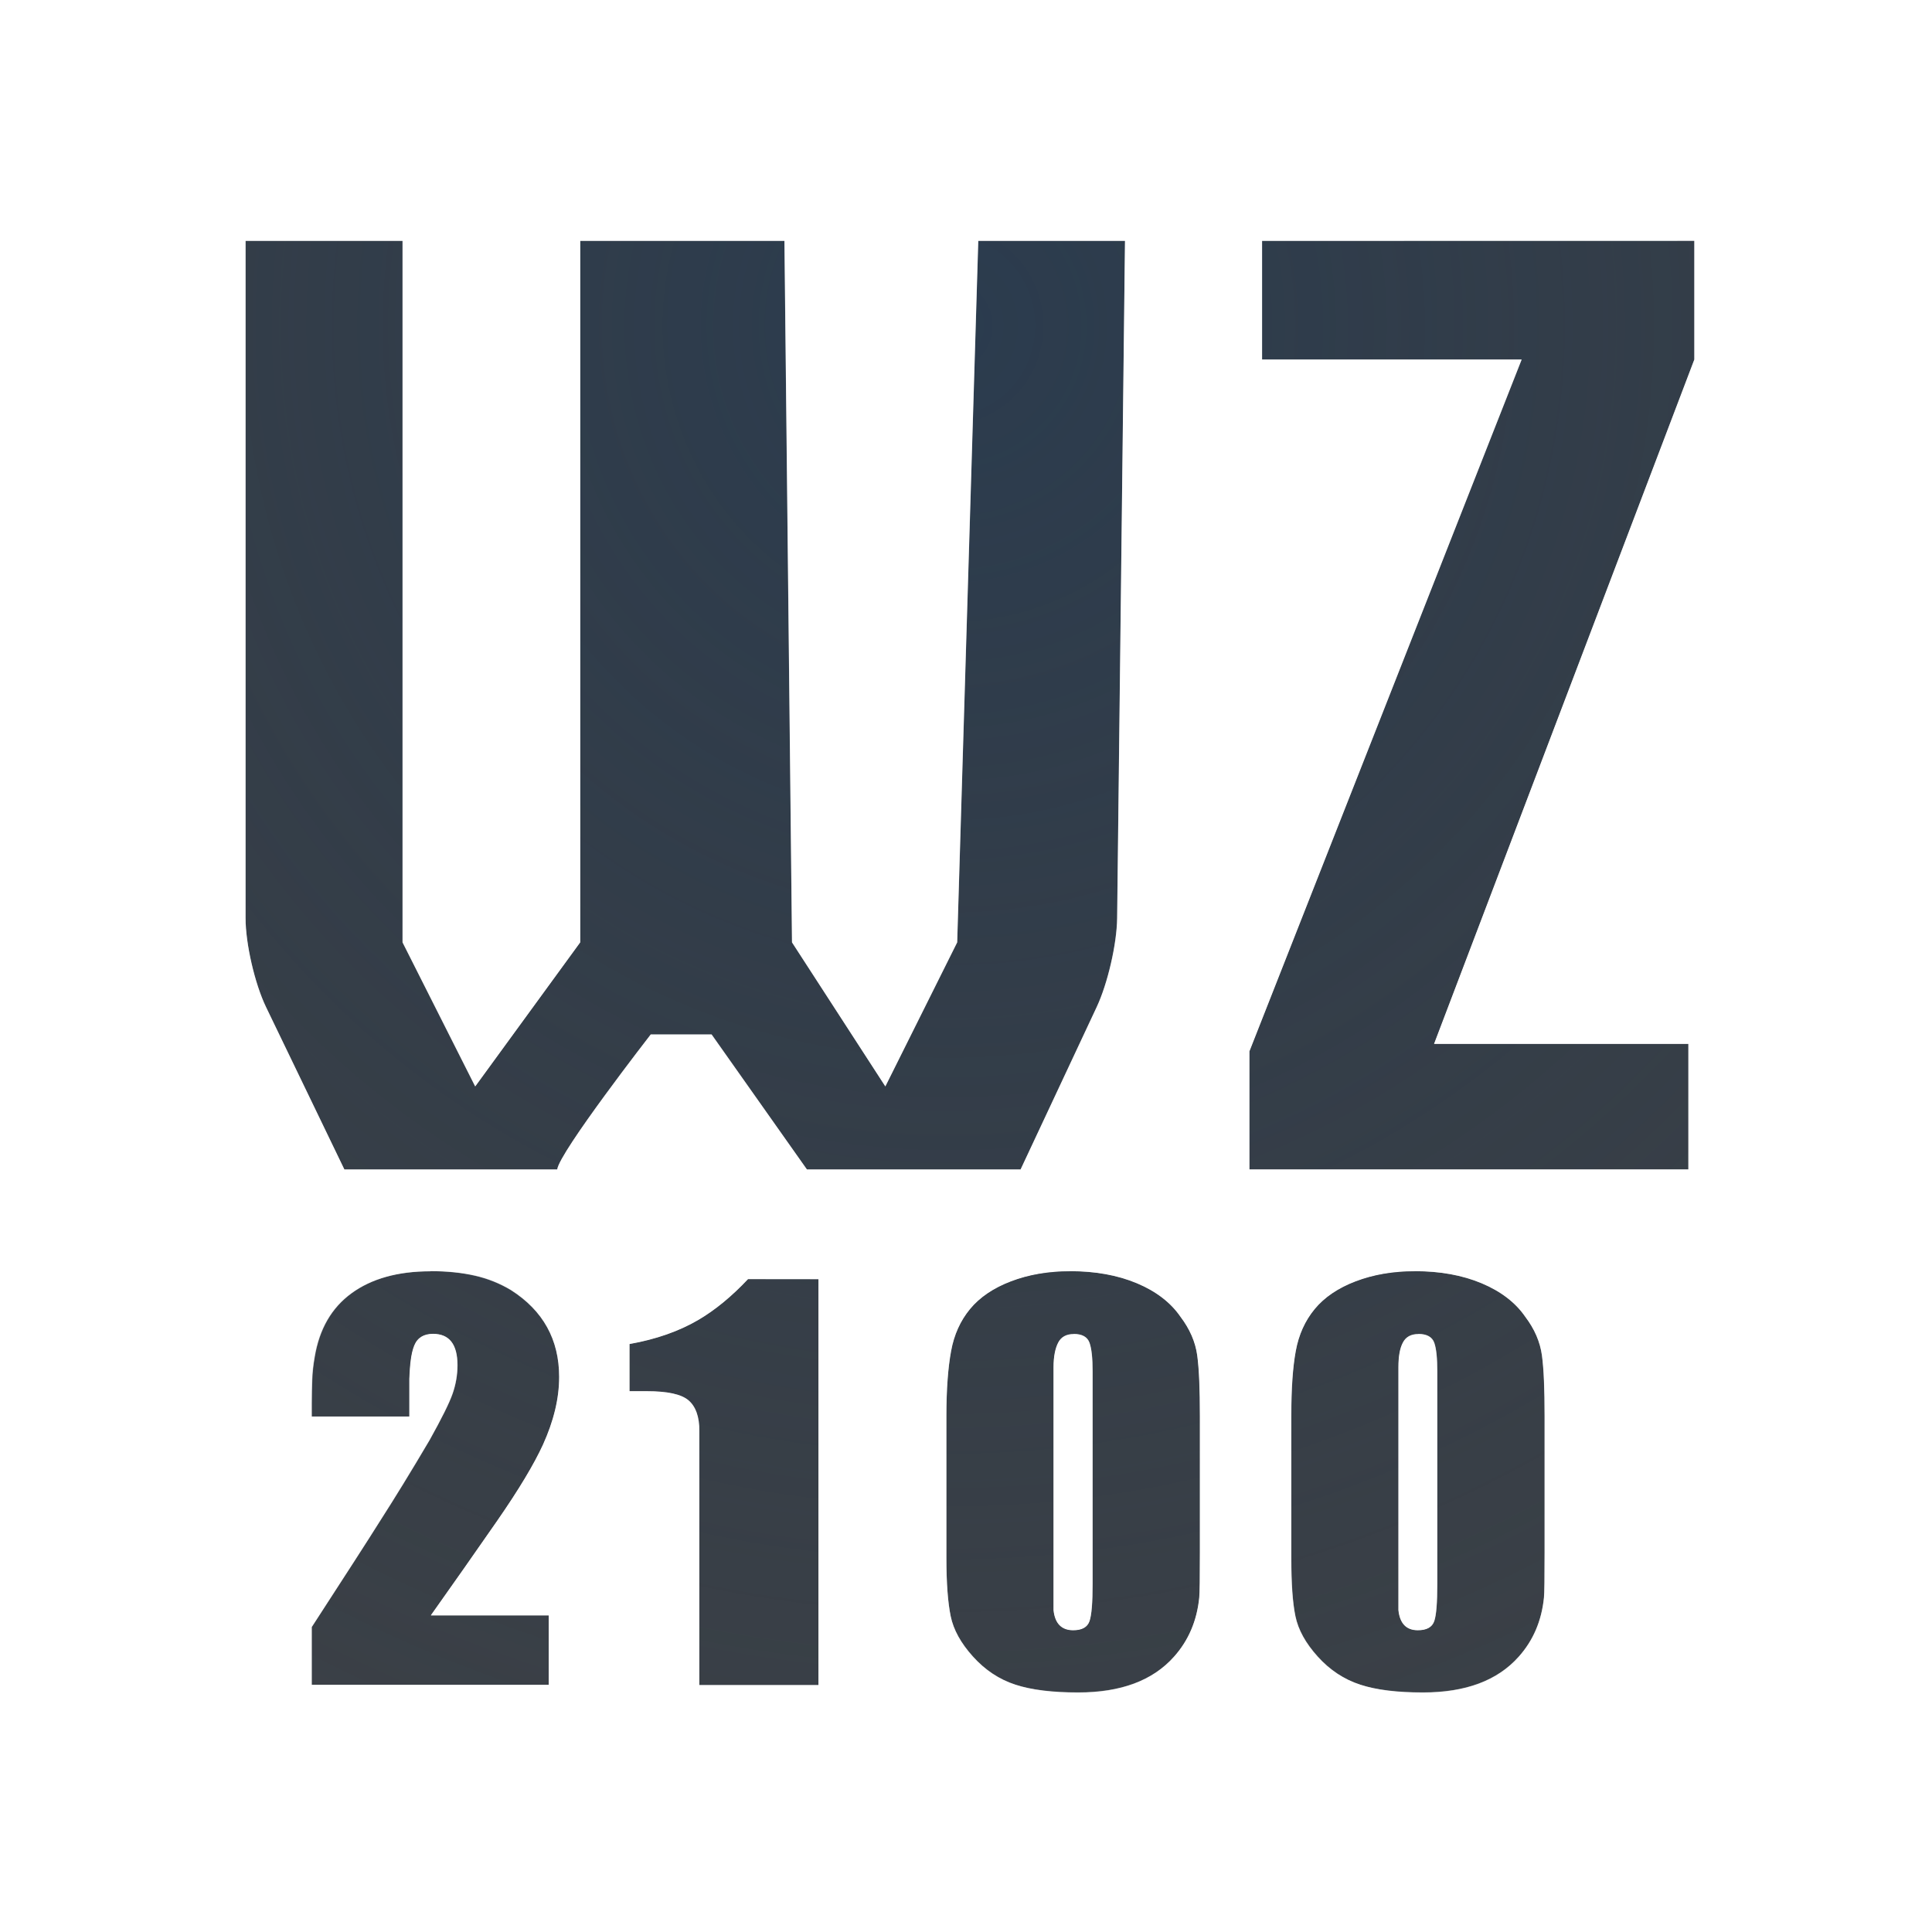
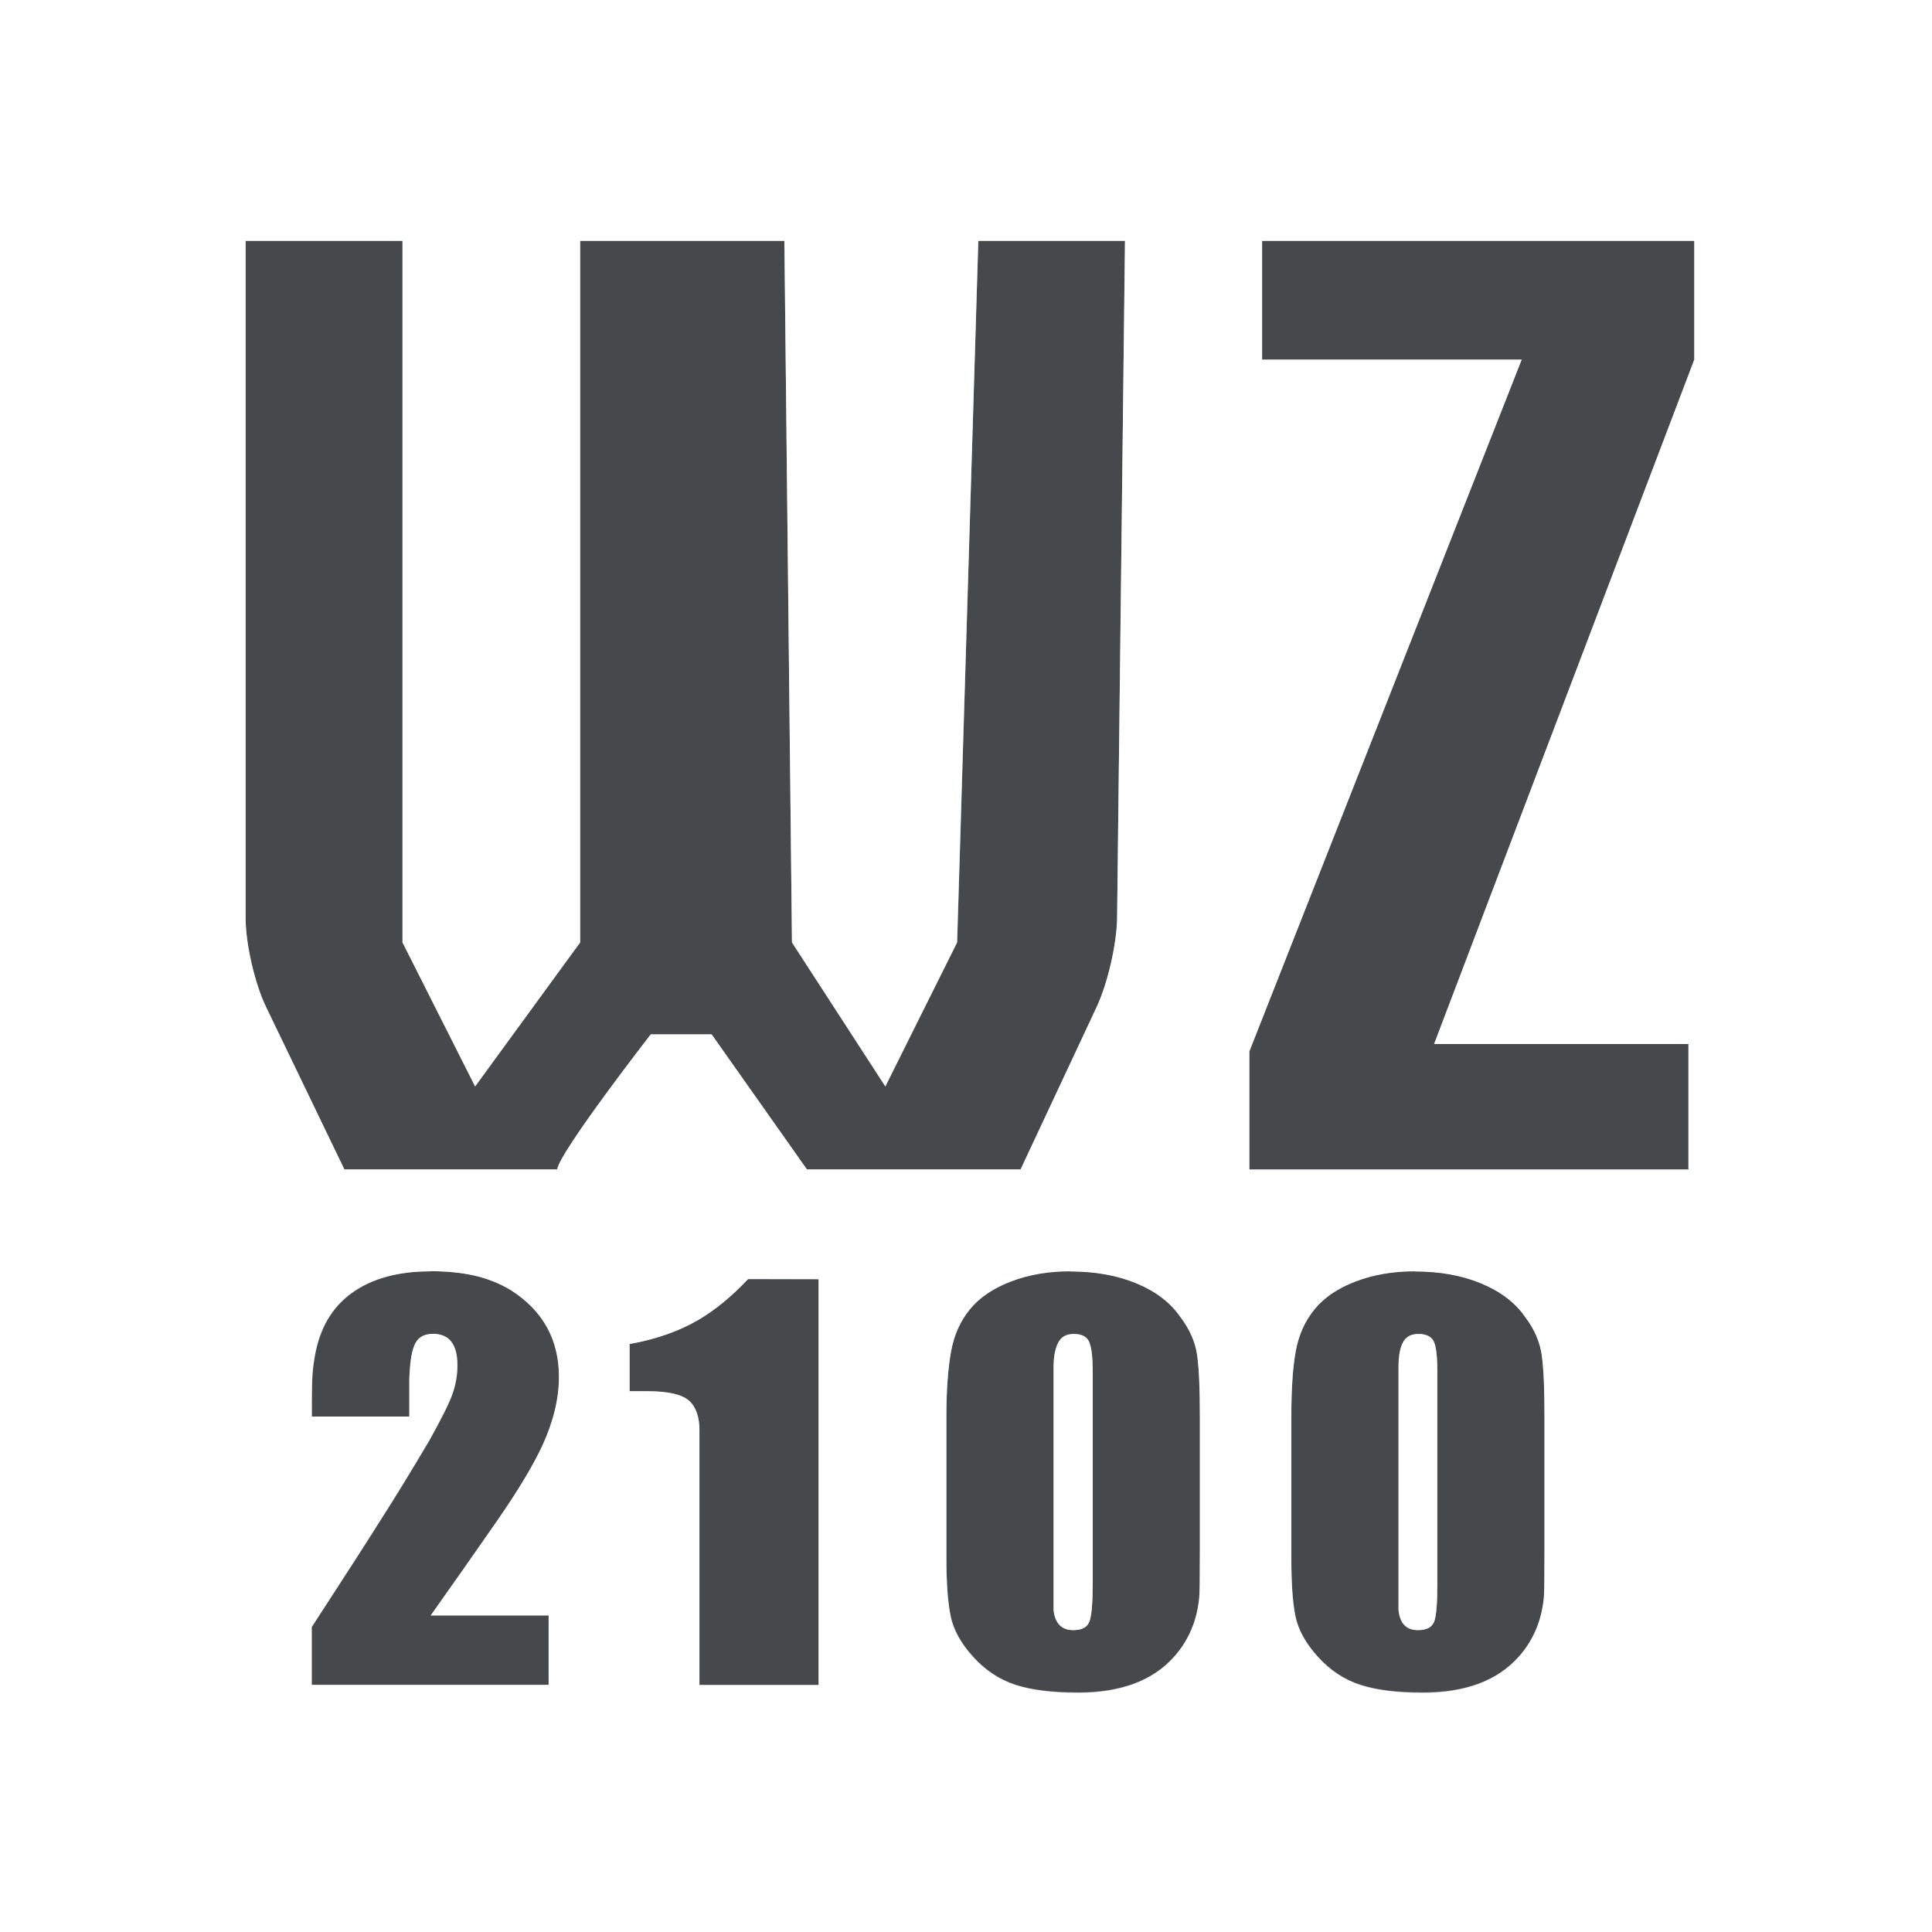
<svg xmlns="http://www.w3.org/2000/svg" width="24" height="24" version="1.1">
  <defs>
-     <radialGradient id="b" cx="346.69" cy="-97.584" r="7.254" gradientTransform="matrix(0 3.925 -3.7983 0 -358.88 -1356.7)" gradientUnits="userSpaceOnUse">
-       <stop stop-color="#213851" stop-opacity=".906" offset="0" />
-       <stop stop-color="#27303a" stop-opacity="0" offset="1" />
-     </radialGradient>
-     <radialGradient id="a" cx="22.752" cy="5.732" r="8" gradientTransform="matrix(0 3.6312 -3.6312 0 33.064 -80.489)" gradientUnits="userSpaceOnUse">
-       <stop stop-color="#ffffff" stop-opacity=".749" offset="0" />
-       <stop stop-color="#ffffff" stop-opacity=".605" offset="1" />
-     </radialGradient>
+     <style id="current-color-scheme" type="text/css">.ColorScheme-Text {color:#090d11;}.ColorScheme-Background{color:#ffffff;}</style>
  </defs>
-   <path d="m3.05 2.992v8.414c0 0.317 0.114 0.813 0.254 1.104l0.974 2.018h2.644c0.024-0.212 1.162-1.677 1.162-1.677h0.755l1.185 1.677h2.654l0.946-2.018c0.137-0.292 0.251-0.786 0.254-1.104l0.097-8.414h-1.823l-0.262 8.714-0.892 1.79-1.159-1.79-0.094-8.714h-2.537v8.714l-1.304 1.79-0.903-1.79v-8.714zm12.628 0v1.474h3.224l-3.381 8.594v1.467h5.453v-1.56h-3.16l3.234-8.502v-1.474zm-10.334 12.8c-0.404 0-0.731 0.092-0.979 0.273-0.248 0.181-0.4 0.444-0.458 0.791-0.017 0.098-0.028 0.193-0.031 0.285-0.003 0.093-0.005 0.188-0.005 0.285v0.17h1.213v-0.471c0.008-0.176 0.021-0.313 0.061-0.411 0.04-0.098 0.119-0.145 0.234-0.145 0.202 0 0.303 0.129 0.303 0.388 0 0.122-0.021 0.241-0.061 0.355-0.04 0.115-0.135 0.307-0.285 0.576-0.231 0.391-0.436 0.725-0.615 1.004-0.15 0.24-0.434 0.679-0.849 1.319v0.718h2.944v-0.864h-1.464c0.277-0.391 0.553-0.783 0.824-1.174 0.271-0.391 0.46-0.707 0.569-0.946 0.133-0.293 0.201-0.572 0.201-0.841-2e-7 -0.464-0.199-0.825-0.597-1.079-0.138-0.083-0.288-0.144-0.45-0.18-0.162-0.037-0.347-0.055-0.554-0.055zm7.952 0c-0.271 0-0.516 0.042-0.735 0.125-0.219 0.083-0.39 0.199-0.511 0.345-0.121 0.147-0.199 0.32-0.236 0.523-0.037 0.203-0.058 0.471-0.058 0.804v1.767c0 0.313 0.019 0.552 0.053 0.721 0.035 0.169 0.127 0.337 0.277 0.503 0.15 0.166 0.324 0.282 0.526 0.348 0.202 0.066 0.463 0.098 0.78 0.098 0.531 0 0.927-0.147 1.192-0.446 0.179-0.2 0.284-0.445 0.313-0.733 0.006-0.059 0.008-0.248 0.008-0.566v-1.692c0-0.332-0.01-0.582-0.033-0.751-0.023-0.169-0.093-0.329-0.208-0.481-0.121-0.176-0.302-0.315-0.542-0.416-0.239-0.1-0.515-0.15-0.826-0.15zm4.282 0c-0.271 0-0.516 0.042-0.735 0.125-0.219 0.083-0.39 0.199-0.511 0.345-0.121 0.147-0.199 0.32-0.236 0.523-0.037 0.203-0.056 0.471-0.056 0.804v1.767c0 0.313 0.016 0.552 0.051 0.721 0.035 0.169 0.127 0.337 0.277 0.503 0.15 0.166 0.327 0.282 0.529 0.348 0.202 0.066 0.461 0.098 0.778 0.098 0.531 0 0.927-0.147 1.192-0.446 0.179-0.2 0.284-0.445 0.313-0.733 0.006-0.059 0.008-0.248 0.008-0.566v-1.692c0-0.332-0.01-0.582-0.033-0.751-0.023-0.169-0.093-0.329-0.208-0.481-0.121-0.176-0.302-0.315-0.542-0.416-0.239-0.1-0.515-0.15-0.826-0.15zm-8.286 0.098c-0.202 0.215-0.408 0.384-0.615 0.506-0.242 0.142-0.528 0.242-0.857 0.3v0.586h0.216c0.254 0 0.427 0.037 0.516 0.113 0.089 0.076 0.137 0.205 0.135 0.386v3.152h1.48v-5.042zm4.046 0.681c0.104 0 0.17 0.037 0.196 0.11 0.026 0.073 0.038 0.192 0.038 0.358v2.634c0 0.235-0.012 0.39-0.038 0.466-0.026 0.076-0.094 0.113-0.203 0.113-0.144 0-0.227-0.084-0.244-0.25v-3.019c0-0.132 0.021-0.235 0.058-0.305 0.037-0.071 0.101-0.105 0.193-0.105zm4.282 0c0.104 0 0.17 0.037 0.196 0.11 0.026 0.073 0.038 0.192 0.038 0.358v2.634c0 0.235-0.012 0.39-0.038 0.466-0.026 0.076-0.094 0.113-0.203 0.113-0.144 0-0.224-0.084-0.242-0.25v-3.019c0-0.132 0.018-0.235 0.056-0.305 0.037-0.071 0.101-0.105 0.193-0.105z" fill="#090d11" fill-opacity=".766" fill-rule="evenodd" style="paint-order:normal" />
-   <path d="m3.05 2.992v8.414c0 0.317 0.114 0.813 0.254 1.104l0.974 2.018h2.644c0.024-0.212 1.162-1.677 1.162-1.677h0.755l1.185 1.677h2.654l0.946-2.018c0.137-0.292 0.251-0.786 0.254-1.104l0.097-8.414h-1.823l-0.262 8.714-0.892 1.79-1.159-1.79-0.094-8.714h-2.537v8.714l-1.304 1.79-0.903-1.79v-8.714zm12.628 0v1.474h3.224l-3.381 8.594v1.467h5.453v-1.56h-3.16l3.234-8.502v-1.474zm-10.334 12.8c-0.404 0-0.731 0.092-0.979 0.273-0.248 0.181-0.4 0.444-0.458 0.791-0.017 0.098-0.028 0.193-0.031 0.285-0.003 0.093-0.005 0.188-0.005 0.285v0.17h1.213v-0.471c0.008-0.176 0.021-0.313 0.061-0.411 0.04-0.098 0.119-0.145 0.234-0.145 0.202 0 0.303 0.129 0.303 0.388 0 0.122-0.021 0.241-0.061 0.355-0.04 0.115-0.135 0.307-0.285 0.576-0.231 0.391-0.436 0.725-0.615 1.004-0.15 0.24-0.434 0.679-0.849 1.319v0.718h2.944v-0.864h-1.464c0.277-0.391 0.553-0.783 0.824-1.174 0.271-0.391 0.46-0.707 0.569-0.946 0.133-0.293 0.201-0.572 0.201-0.841-2e-7 -0.464-0.199-0.825-0.597-1.079-0.138-0.083-0.288-0.144-0.45-0.18-0.162-0.037-0.347-0.055-0.554-0.055zm7.952 0c-0.271 0-0.516 0.042-0.735 0.125-0.219 0.083-0.39 0.199-0.511 0.345-0.121 0.147-0.199 0.32-0.236 0.523-0.037 0.203-0.058 0.471-0.058 0.804v1.767c0 0.313 0.019 0.552 0.053 0.721 0.035 0.169 0.127 0.337 0.277 0.503 0.15 0.166 0.324 0.282 0.526 0.348 0.202 0.066 0.463 0.098 0.78 0.098 0.531 0 0.927-0.147 1.192-0.446 0.179-0.2 0.284-0.445 0.313-0.733 0.006-0.059 0.008-0.248 0.008-0.566v-1.692c0-0.332-0.01-0.582-0.033-0.751-0.023-0.169-0.093-0.329-0.208-0.481-0.121-0.176-0.302-0.315-0.542-0.416-0.239-0.1-0.515-0.15-0.826-0.15zm4.282 0c-0.271 0-0.516 0.042-0.735 0.125-0.219 0.083-0.39 0.199-0.511 0.345-0.121 0.147-0.199 0.32-0.236 0.523-0.037 0.203-0.056 0.471-0.056 0.804v1.767c0 0.313 0.016 0.552 0.051 0.721 0.035 0.169 0.127 0.337 0.277 0.503 0.15 0.166 0.327 0.282 0.529 0.348 0.202 0.066 0.461 0.098 0.778 0.098 0.531 0 0.927-0.147 1.192-0.446 0.179-0.2 0.284-0.445 0.313-0.733 0.006-0.059 0.008-0.248 0.008-0.566v-1.692c0-0.332-0.01-0.582-0.033-0.751-0.023-0.169-0.093-0.329-0.208-0.481-0.121-0.176-0.302-0.315-0.542-0.416-0.239-0.1-0.515-0.15-0.826-0.15zm-8.286 0.098c-0.202 0.215-0.408 0.384-0.615 0.506-0.242 0.142-0.528 0.242-0.857 0.3v0.586h0.216c0.254 0 0.427 0.037 0.516 0.113 0.089 0.076 0.137 0.205 0.135 0.386v3.152h1.48v-5.042zm4.046 0.681c0.104 0 0.17 0.037 0.196 0.11 0.026 0.073 0.038 0.192 0.038 0.358v2.634c0 0.235-0.012 0.39-0.038 0.466-0.026 0.076-0.094 0.113-0.203 0.113-0.144 0-0.227-0.084-0.244-0.25v-3.019c0-0.132 0.021-0.235 0.058-0.305 0.037-0.071 0.101-0.105 0.193-0.105zm4.282 0c0.104 0 0.17 0.037 0.196 0.11 0.026 0.073 0.038 0.192 0.038 0.358v2.634c0 0.235-0.012 0.39-0.038 0.466-0.026 0.076-0.094 0.113-0.203 0.113-0.144 0-0.224-0.084-0.242-0.25v-3.019c0-0.132 0.018-0.235 0.056-0.305 0.037-0.071 0.101-0.105 0.193-0.105z" fill="url(#b)" fill-opacity=".753" fill-rule="evenodd" style="font-variant-east_asian:normal;paint-order:normal" />
-   <path d="m2.051 1.992v9.414c0 0.556 0.112 1.038 0.354 1.539l1.23 2.549c-0.34 0.335-0.635 0.74-0.711 1.195l-0.002 2e-3c-0.024 0.137-0.04 0.276-0.045 0.418-0.003 0.099-0.006 0.204-0.006 0.316v1.172h0.852c-0.158 0.248-0.349 0.546-0.689 1.07l-0.162 0.248v2.016h8.297v-1.014c0.069 0.104 0.094 0.242 0.176 0.332 0.253 0.281 0.59 0.508 0.959 0.629 0.354 0.116 0.706 0.146 1.09 0.146 0.716 0 1.454-0.234 1.94-0.779 0.075-0.084 0.07-0.21 0.131-0.305 0.065 0.096 0.088 0.225 0.164 0.309 0.257 0.285 0.593 0.509 0.959 0.629 0.352 0.115 0.706 0.146 1.09 0.146 0.715 0 1.452-0.235 1.938-0.779 0.318-0.357 0.515-0.826 0.562-1.299v-0.006c0.023-0.238 0.012-0.338 0.012-0.66v-1.691c0-0.352-0.005-0.626-0.041-0.887-0.047-0.344-0.198-0.663-0.393-0.926-0.081-0.115-0.218-0.156-0.318-0.25h2.537v-3.559h-2.709l2.783-7.318v-2.658h-10.865l-0.285 9.465-0.014 0.025-0.049-0.076-0.102-9.414h-4.525v9.389l-0.148 0.203-0.059-0.115v-9.477zm1 1h1.949v8.715l0.902 1.789 1.305-1.789v-8.715h2.537l0.094 8.715 1.16 1.789 0.893-1.789 0.262-8.715h1.822l-0.098 8.414c-0.004 0.318-0.117 0.811-0.254 1.103l-0.945 2.018h-2.654l-1.184-1.678h-0.756s-1.138 1.465-1.162 1.678h-2.644l-0.973-2.018c-0.14-0.291-0.254-0.787-0.254-1.103zm12.627 0h5.369v1.475l-3.232 8.502h3.158v1.559h-5.453v-1.467l3.383-8.594h-3.225zm-0.732 2.475h2.488l-2.856 7.258c0.17-0.422 0.293-0.837 0.299-1.307zm-9.602 10.324c0.208 0 0.393 0.02 0.555 0.057 0.162 0.037 0.311 0.097 0.449 0.18 0.398 0.254 0.598 0.614 0.598 1.078 0 0.269-0.069 0.549-0.201 0.842-0.11 0.239-0.297 0.554-0.568 0.945-0.271 0.391-0.547 0.785-0.824 1.176h1.465v0.863h-2.945v-0.719c0.415-0.64 0.7-1.081 0.85-1.32 0.179-0.279 0.385-0.613 0.615-1.004 0.15-0.269 0.245-0.459 0.285-0.574 0.04-0.115 0.061-0.233 0.061-0.355 0-0.259-0.101-0.389-0.303-0.389-0.115 0-0.192 0.047-0.232 0.145-0.04 0.098-0.055 0.236-0.062 0.412v0.471h-1.213v-0.172c0-0.098 0.003-0.192 0.006-0.285 0.003-0.093 0.014-0.187 0.031-0.285 0.058-0.347 0.209-0.61 0.457-0.791 0.248-0.181 0.575-0.273 0.979-0.273zm7.953 0c0.311 0 0.587 0.05 0.826 0.15 0.239 0.1 0.42 0.24 0.541 0.416 0.115 0.151 0.186 0.312 0.209 0.48 0.023 0.169 0.033 0.42 0.033 0.752v1.691c0 0.318-2e-3 0.508-0.008 0.566-0.029 0.288-0.134 0.532-0.312 0.732-0.265 0.298-0.663 0.445-1.193 0.445-0.317 0-0.577-0.03-0.779-0.096-0.202-0.066-0.377-0.183-0.527-0.35-0.15-0.166-0.243-0.333-0.277-0.502-0.035-0.169-0.053-0.408-0.053-0.721v-1.768c0-0.332 0.021-0.602 0.059-0.805 0.037-0.203 0.115-0.377 0.236-0.523 0.121-0.147 0.293-0.263 0.512-0.346 0.219-0.083 0.463-0.125 0.734-0.125zm4.281 0c0.311 0 0.587 0.05 0.826 0.15 0.239 0.1 0.422 0.24 0.543 0.416 0.115 0.151 0.184 0.312 0.207 0.48 0.023 0.169 0.033 0.42 0.033 0.752v1.691c0 0.318-0.002 0.508-0.008 0.566-0.029 0.288-0.134 0.532-0.312 0.732-0.265 0.298-0.661 0.445-1.191 0.445-0.317 0-0.577-0.03-0.779-0.096-0.202-0.066-0.377-0.183-0.527-0.35-0.15-0.166-0.243-0.333-0.277-0.502-0.035-0.169-0.051-0.408-0.051-0.721v-1.768c0-0.332 0.017-0.602 0.055-0.805 0.037-0.203 0.115-0.377 0.236-0.523 0.121-0.147 0.293-0.263 0.512-0.346 0.219-0.083 0.463-0.125 0.734-0.125zm-8.285 0.098h0.875v5.043h-1.48v-3.152c0.002-0.181-0.045-0.309-0.135-0.385-0.089-0.076-0.262-0.113-0.516-0.113h-0.217v-0.586c0.329-0.059 0.615-0.159 0.857-0.301 0.208-0.122 0.413-0.291 0.615-0.506zm4.047 0.682c-0.092 0-0.156 0.035-0.193 0.105-0.037 0.071-0.059 0.173-0.059 0.305v3.019c0.017 0.166 0.1 0.25 0.244 0.25 0.11 0 0.177-0.038 0.203-0.113 0.026-0.076 0.039-0.23 0.039-0.465v-2.633c0-0.166-0.013-0.286-0.039-0.359-0.026-0.073-0.091-0.109-0.195-0.109zm4.281 0c-0.092 0-0.156 0.035-0.193 0.105-0.038 0.071-0.055 0.173-0.055 0.305v3.019c0.017 0.166 0.096 0.25 0.24 0.25 0.11 0 0.179-0.038 0.205-0.113 0.026-0.076 0.037-0.23 0.037-0.465v-2.633c0-0.166-0.011-0.286-0.037-0.359-0.026-0.073-0.093-0.109-0.197-0.109z" color="#000000" color-rendering="auto" dominant-baseline="auto" fill="url(#a)" fill-opacity=".999" fill-rule="evenodd" image-rendering="auto" shape-rendering="auto" solid-color="#000000" style="font-feature-settings:normal;font-variant-alternates:normal;font-variant-caps:normal;font-variant-east_asian:normal;font-variant-ligatures:normal;font-variant-numeric:normal;font-variant-position:normal;isolation:auto;mix-blend-mode:normal;paint-order:normal;shape-padding:0;text-decoration-color:#000000;text-decoration-line:none;text-decoration-style:solid;text-indent:0;text-orientation:mixed;text-transform:none;white-space:normal" />
+   <path id="d" class="ColorScheme-Text" d="m3.051 2.992v8.414c0 0.317 0.113 0.812 0.254 1.103l0.973 2.018h2.644c0.024-0.212 1.162-1.678 1.162-1.678h0.756l1.184 1.678h2.654l0.945-2.018c0.137-0.292 0.25-0.785 0.254-1.103l0.098-8.414h-1.822l-0.264 8.715-0.891 1.789-1.16-1.789-0.094-8.715h-2.537v8.715l-1.305 1.789-0.902-1.789v-8.715zm12.627 0v1.475h3.225l-3.383 8.594v1.467h5.455v-1.559h-3.16l3.232-8.502v-1.475zm-2.381 12.799v2e-3c-0.271 0-0.515 0.042-0.734 0.125-0.219 0.083-0.391 0.197-0.512 0.344-0.121 0.147-0.199 0.321-0.236 0.523-0.037 0.203-0.059 0.472-0.059 0.805v1.768c0 0.313 0.018 0.552 0.053 0.721 0.035 0.169 0.127 0.336 0.277 0.502 0.15 0.166 0.325 0.284 0.527 0.35 0.202 0.066 0.462 0.098 0.779 0.098 0.531 0 0.928-0.149 1.193-0.447 0.179-0.2 0.284-0.444 0.312-0.732 0.006-0.059 0.008-0.249 0.008-0.566v-1.691c0-0.332-0.01-0.583-0.033-0.752-0.023-0.169-0.094-0.329-0.209-0.48-0.121-0.176-0.302-0.316-0.541-0.416s-0.515-0.15-0.826-0.15zm4.281 0v2e-3c-0.271 0-0.515 0.042-0.734 0.125-0.219 0.083-0.391 0.197-0.512 0.344-0.121 0.147-0.199 0.321-0.236 0.523-0.037 0.203-0.055 0.472-0.055 0.805v1.768c0 0.313 0.016 0.552 0.051 0.721 0.035 0.169 0.127 0.336 0.277 0.502 0.15 0.166 0.325 0.284 0.527 0.35 0.202 0.066 0.462 0.098 0.779 0.098 0.531 0 0.926-0.149 1.191-0.447 0.179-0.2 0.284-0.444 0.312-0.732 0.006-0.059 0.008-0.249 0.008-0.566v-1.691c0-0.332-0.01-0.583-0.033-0.752-0.023-0.169-0.092-0.329-0.207-0.48-0.121-0.176-0.304-0.316-0.543-0.416-0.239-0.1-0.515-0.15-0.826-0.15zm-12.234 2e-3c-0.404 0-0.731 0.091-0.979 0.271-0.248 0.181-0.399 0.444-0.457 0.791-0.017 0.098-0.028 0.192-0.031 0.285-0.003 0.093-0.004 0.187-0.004 0.285v0.172h1.211v-0.471c0.008-0.176 0.022-0.314 0.062-0.412 0.04-0.098 0.117-0.145 0.232-0.145 0.202 0 0.303 0.13 0.303 0.389 0 0.122-0.02 0.241-0.061 0.355-0.04 0.115-0.135 0.307-0.285 0.576-0.231 0.391-0.436 0.725-0.615 1.004-0.15 0.24-0.432 0.678-0.848 1.318v0.719h2.943v-0.863h-1.465c0.277-0.391 0.553-0.783 0.824-1.174 0.271-0.391 0.459-0.708 0.568-0.947 0.133-0.293 0.201-0.573 0.201-0.842-2e-7 -0.464-0.2-0.824-0.598-1.078-0.138-0.083-0.288-0.143-0.449-0.18-0.162-0.037-0.347-0.055-0.555-0.055zm3.949 0.096c-0.202 0.215-0.408 0.384-0.615 0.506-0.242 0.142-0.529 0.242-0.857 0.301v0.586h0.217c0.254 0 0.426 0.038 0.516 0.113 0.089 0.076 0.137 0.204 0.135 0.385v3.152h1.48v-5.041zm4.047 0.682c0.104 0 0.169 0.038 0.195 0.111 0.026 0.073 0.039 0.191 0.039 0.357v2.633c0 0.235-0.013 0.391-0.039 0.467-0.026 0.076-0.094 0.111-0.203 0.111-0.144 0-0.227-0.084-0.244-0.25v-3.019c0-0.132 0.021-0.234 0.059-0.305 0.037-0.071 0.101-0.105 0.193-0.105zm4.281 0c0.104 0 0.171 0.038 0.197 0.111 0.026 0.073 0.037 0.191 0.037 0.357v2.633c0 0.235-0.011 0.391-0.037 0.467-0.026 0.076-0.095 0.111-0.205 0.111-0.144 0-0.223-0.084-0.24-0.25v-3.019c0-0.132 0.017-0.234 0.055-0.305 0.037-0.071 0.101-0.105 0.193-0.105z" style="fill-opacity:.75;fill:currentColor" />
+   <path id="c" class="ColorScheme-Background" d="m2.051 1.992v9.414c0 0.556 0.112 1.038 0.354 1.539l1.23 2.549c-0.34 0.335-0.635 0.74-0.711 1.195l-0.002 2e-3c-0.024 0.137-0.04 0.276-0.045 0.418-0.003 0.099-0.006 0.204-0.006 0.316v1.172h0.852c-0.158 0.248-0.349 0.546-0.689 1.07l-0.162 0.248v2.016h8.297v-1.014c0.069 0.104 0.094 0.242 0.176 0.332 0.253 0.281 0.59 0.508 0.959 0.629 0.354 0.116 0.706 0.146 1.09 0.146 0.716 0 1.454-0.234 1.94-0.779 0.075-0.084 0.07-0.21 0.131-0.305 0.065 0.096 0.088 0.225 0.164 0.309 0.257 0.285 0.593 0.509 0.959 0.629 0.352 0.115 0.706 0.146 1.09 0.146 0.715 0 1.452-0.235 1.938-0.779 0.318-0.357 0.515-0.826 0.562-1.299v-0.006c0.023-0.238 0.012-0.338 0.012-0.66v-1.691c0-0.352-0.005-0.626-0.041-0.887-0.047-0.344-0.198-0.663-0.393-0.926-0.081-0.115-0.218-0.156-0.318-0.25h2.537v-3.559h-2.709l2.783-7.318v-2.658h-10.865l-0.285 9.465-0.014 0.025-0.049-0.076-0.102-9.414h-4.525v9.389l-0.148 0.203-0.059-0.115v-9.477zm1 1h1.949v8.715l0.902 1.789 1.305-1.789v-8.715h2.537l0.094 8.715 1.16 1.789 0.893-1.789 0.262-8.715h1.822l-0.098 8.414c-0.004 0.318-0.117 0.811-0.254 1.103l-0.945 2.018h-2.654l-1.184-1.678h-0.756s-1.138 1.465-1.162 1.678h-2.644l-0.973-2.018c-0.14-0.291-0.254-0.787-0.254-1.103zm12.627 0h5.369v1.475l-3.232 8.502h3.158v1.559h-5.453v-1.467l3.383-8.594h-3.225zm-0.732 2.475h2.488l-2.856 7.258c0.17-0.422 0.293-0.837 0.299-1.307zm-9.602 10.324c0.208 0 0.393 0.02 0.555 0.057 0.162 0.037 0.311 0.097 0.449 0.18 0.398 0.254 0.598 0.614 0.598 1.078 0 0.269-0.069 0.549-0.201 0.842-0.11 0.239-0.297 0.554-0.568 0.945-0.271 0.391-0.547 0.785-0.824 1.176h1.465v0.863h-2.945v-0.719c0.415-0.64 0.7-1.081 0.85-1.32 0.179-0.279 0.385-0.613 0.615-1.004 0.15-0.269 0.245-0.459 0.285-0.574 0.04-0.115 0.061-0.233 0.061-0.355 0-0.259-0.101-0.389-0.303-0.389-0.115 0-0.192 0.047-0.232 0.145-0.04 0.098-0.055 0.236-0.062 0.412v0.471h-1.213v-0.172c0-0.098 0.003-0.192 0.006-0.285 0.003-0.093 0.014-0.187 0.031-0.285 0.058-0.347 0.209-0.61 0.457-0.791 0.248-0.181 0.575-0.273 0.979-0.273zm7.953 0c0.311 0 0.587 0.05 0.826 0.15 0.239 0.1 0.42 0.24 0.541 0.416 0.115 0.151 0.186 0.312 0.209 0.48 0.023 0.169 0.033 0.42 0.033 0.752v1.691c0 0.318-2e-3 0.508-0.008 0.566-0.029 0.288-0.134 0.532-0.312 0.732-0.265 0.298-0.663 0.445-1.193 0.445-0.317 0-0.577-0.03-0.779-0.096-0.202-0.066-0.377-0.183-0.527-0.35-0.15-0.166-0.243-0.333-0.277-0.502s-0.053-0.408-0.053-0.721v-1.768c0-0.332 0.021-0.602 0.059-0.805 0.037-0.203 0.115-0.377 0.236-0.523 0.121-0.147 0.293-0.263 0.512-0.346 0.219-0.083 0.463-0.125 0.734-0.125zm4.281 0c0.311 0 0.587 0.05 0.826 0.15 0.239 0.1 0.422 0.24 0.543 0.416 0.115 0.151 0.184 0.312 0.207 0.48 0.023 0.169 0.033 0.42 0.033 0.752v1.691c0 0.318-0.002 0.508-0.008 0.566-0.029 0.288-0.134 0.532-0.312 0.732-0.265 0.298-0.661 0.445-1.191 0.445-0.317 0-0.577-0.03-0.779-0.096-0.202-0.066-0.377-0.183-0.527-0.35-0.15-0.166-0.243-0.333-0.277-0.502-0.035-0.169-0.051-0.408-0.051-0.721v-1.768c0-0.332 0.017-0.602 0.055-0.805 0.037-0.203 0.115-0.377 0.236-0.523 0.121-0.147 0.293-0.263 0.512-0.346 0.219-0.083 0.463-0.125 0.734-0.125zm-8.285 0.098h0.875v5.043h-1.48v-3.152c0.002-0.181-0.045-0.309-0.135-0.385-0.089-0.076-0.262-0.113-0.516-0.113h-0.217v-0.586c0.329-0.059 0.615-0.159 0.857-0.301 0.208-0.122 0.413-0.291 0.615-0.506zm4.047 0.682c-0.092 0-0.156 0.035-0.193 0.105-0.037 0.071-0.059 0.173-0.059 0.305v3.019c0.017 0.166 0.1 0.25 0.244 0.25 0.11 0 0.177-0.038 0.203-0.113 0.026-0.076 0.039-0.23 0.039-0.465v-2.633c0-0.166-0.013-0.286-0.039-0.359-0.026-0.073-0.091-0.109-0.195-0.109zm4.281 0c-0.092 0-0.156 0.035-0.193 0.105-0.038 0.071-0.055 0.173-0.055 0.305v3.019c0.017 0.166 0.096 0.25 0.24 0.25 0.11 0 0.179-0.038 0.205-0.113 0.026-0.076 0.037-0.23 0.037-0.465v-2.633c0-0.166-0.011-0.286-0.037-0.359-0.026-0.073-0.093-0.109-0.197-0.109z" style="fill-opacity:.5;fill:currentColor" />
</svg>
